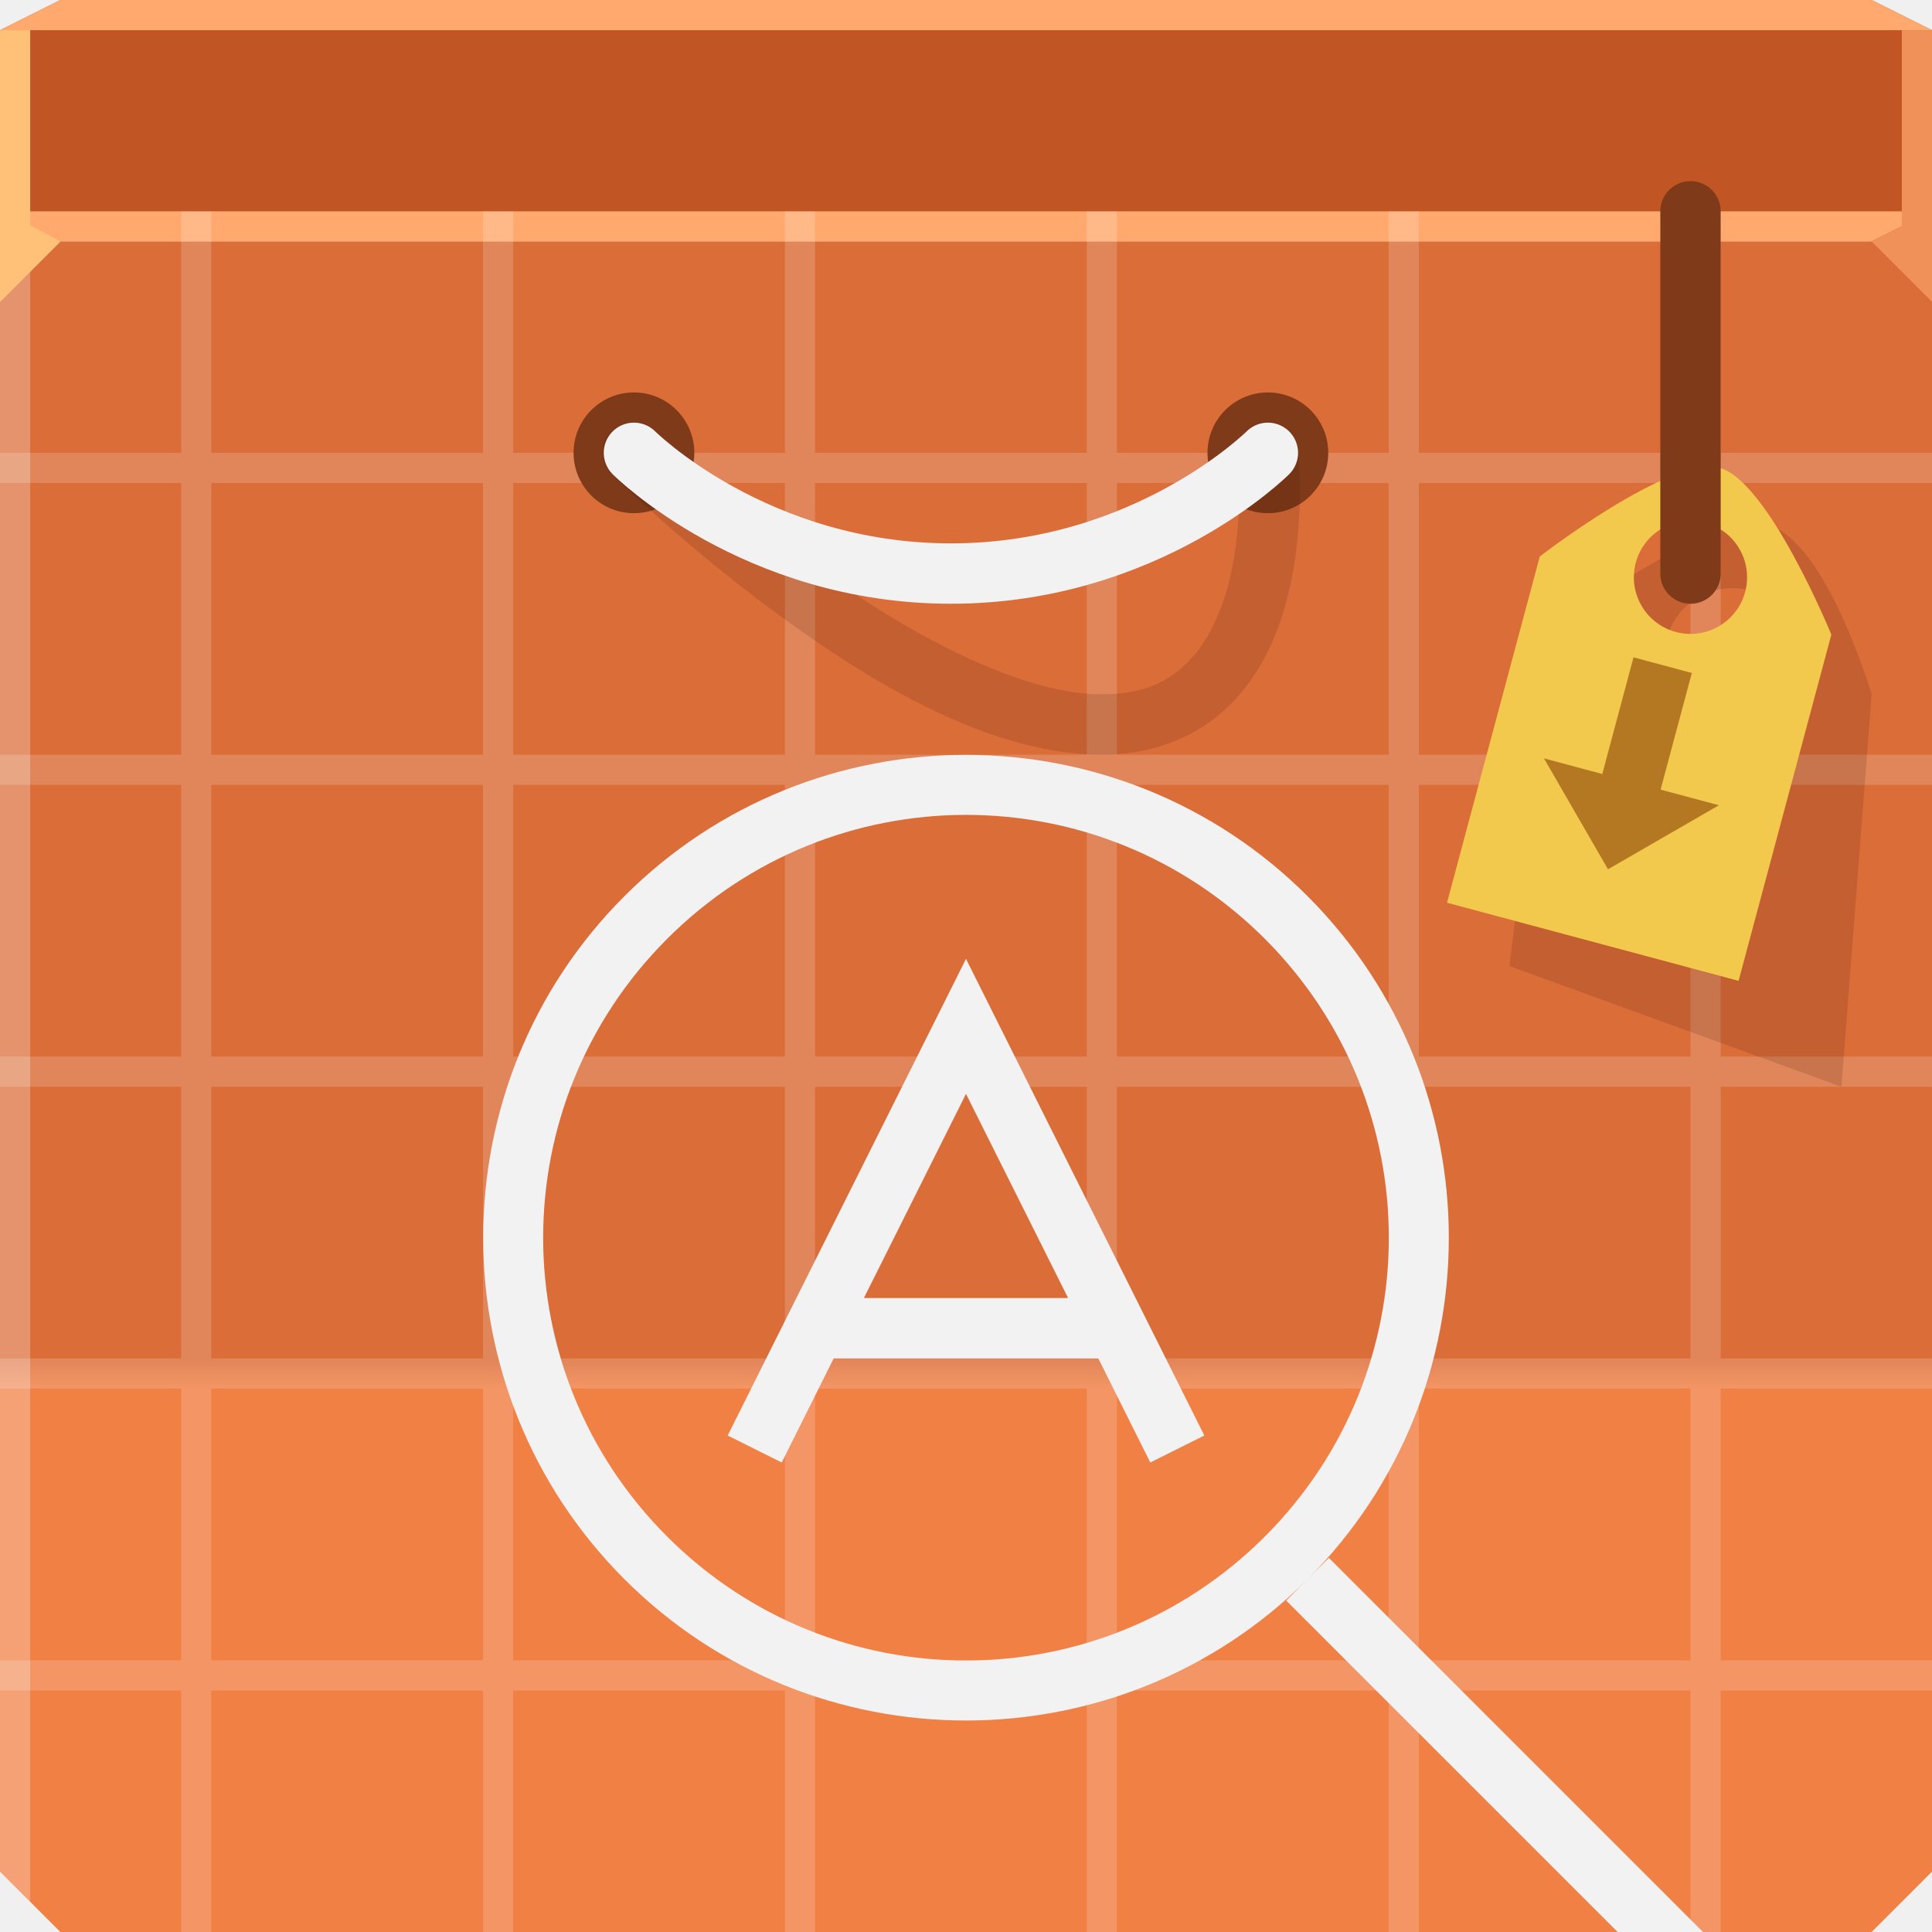
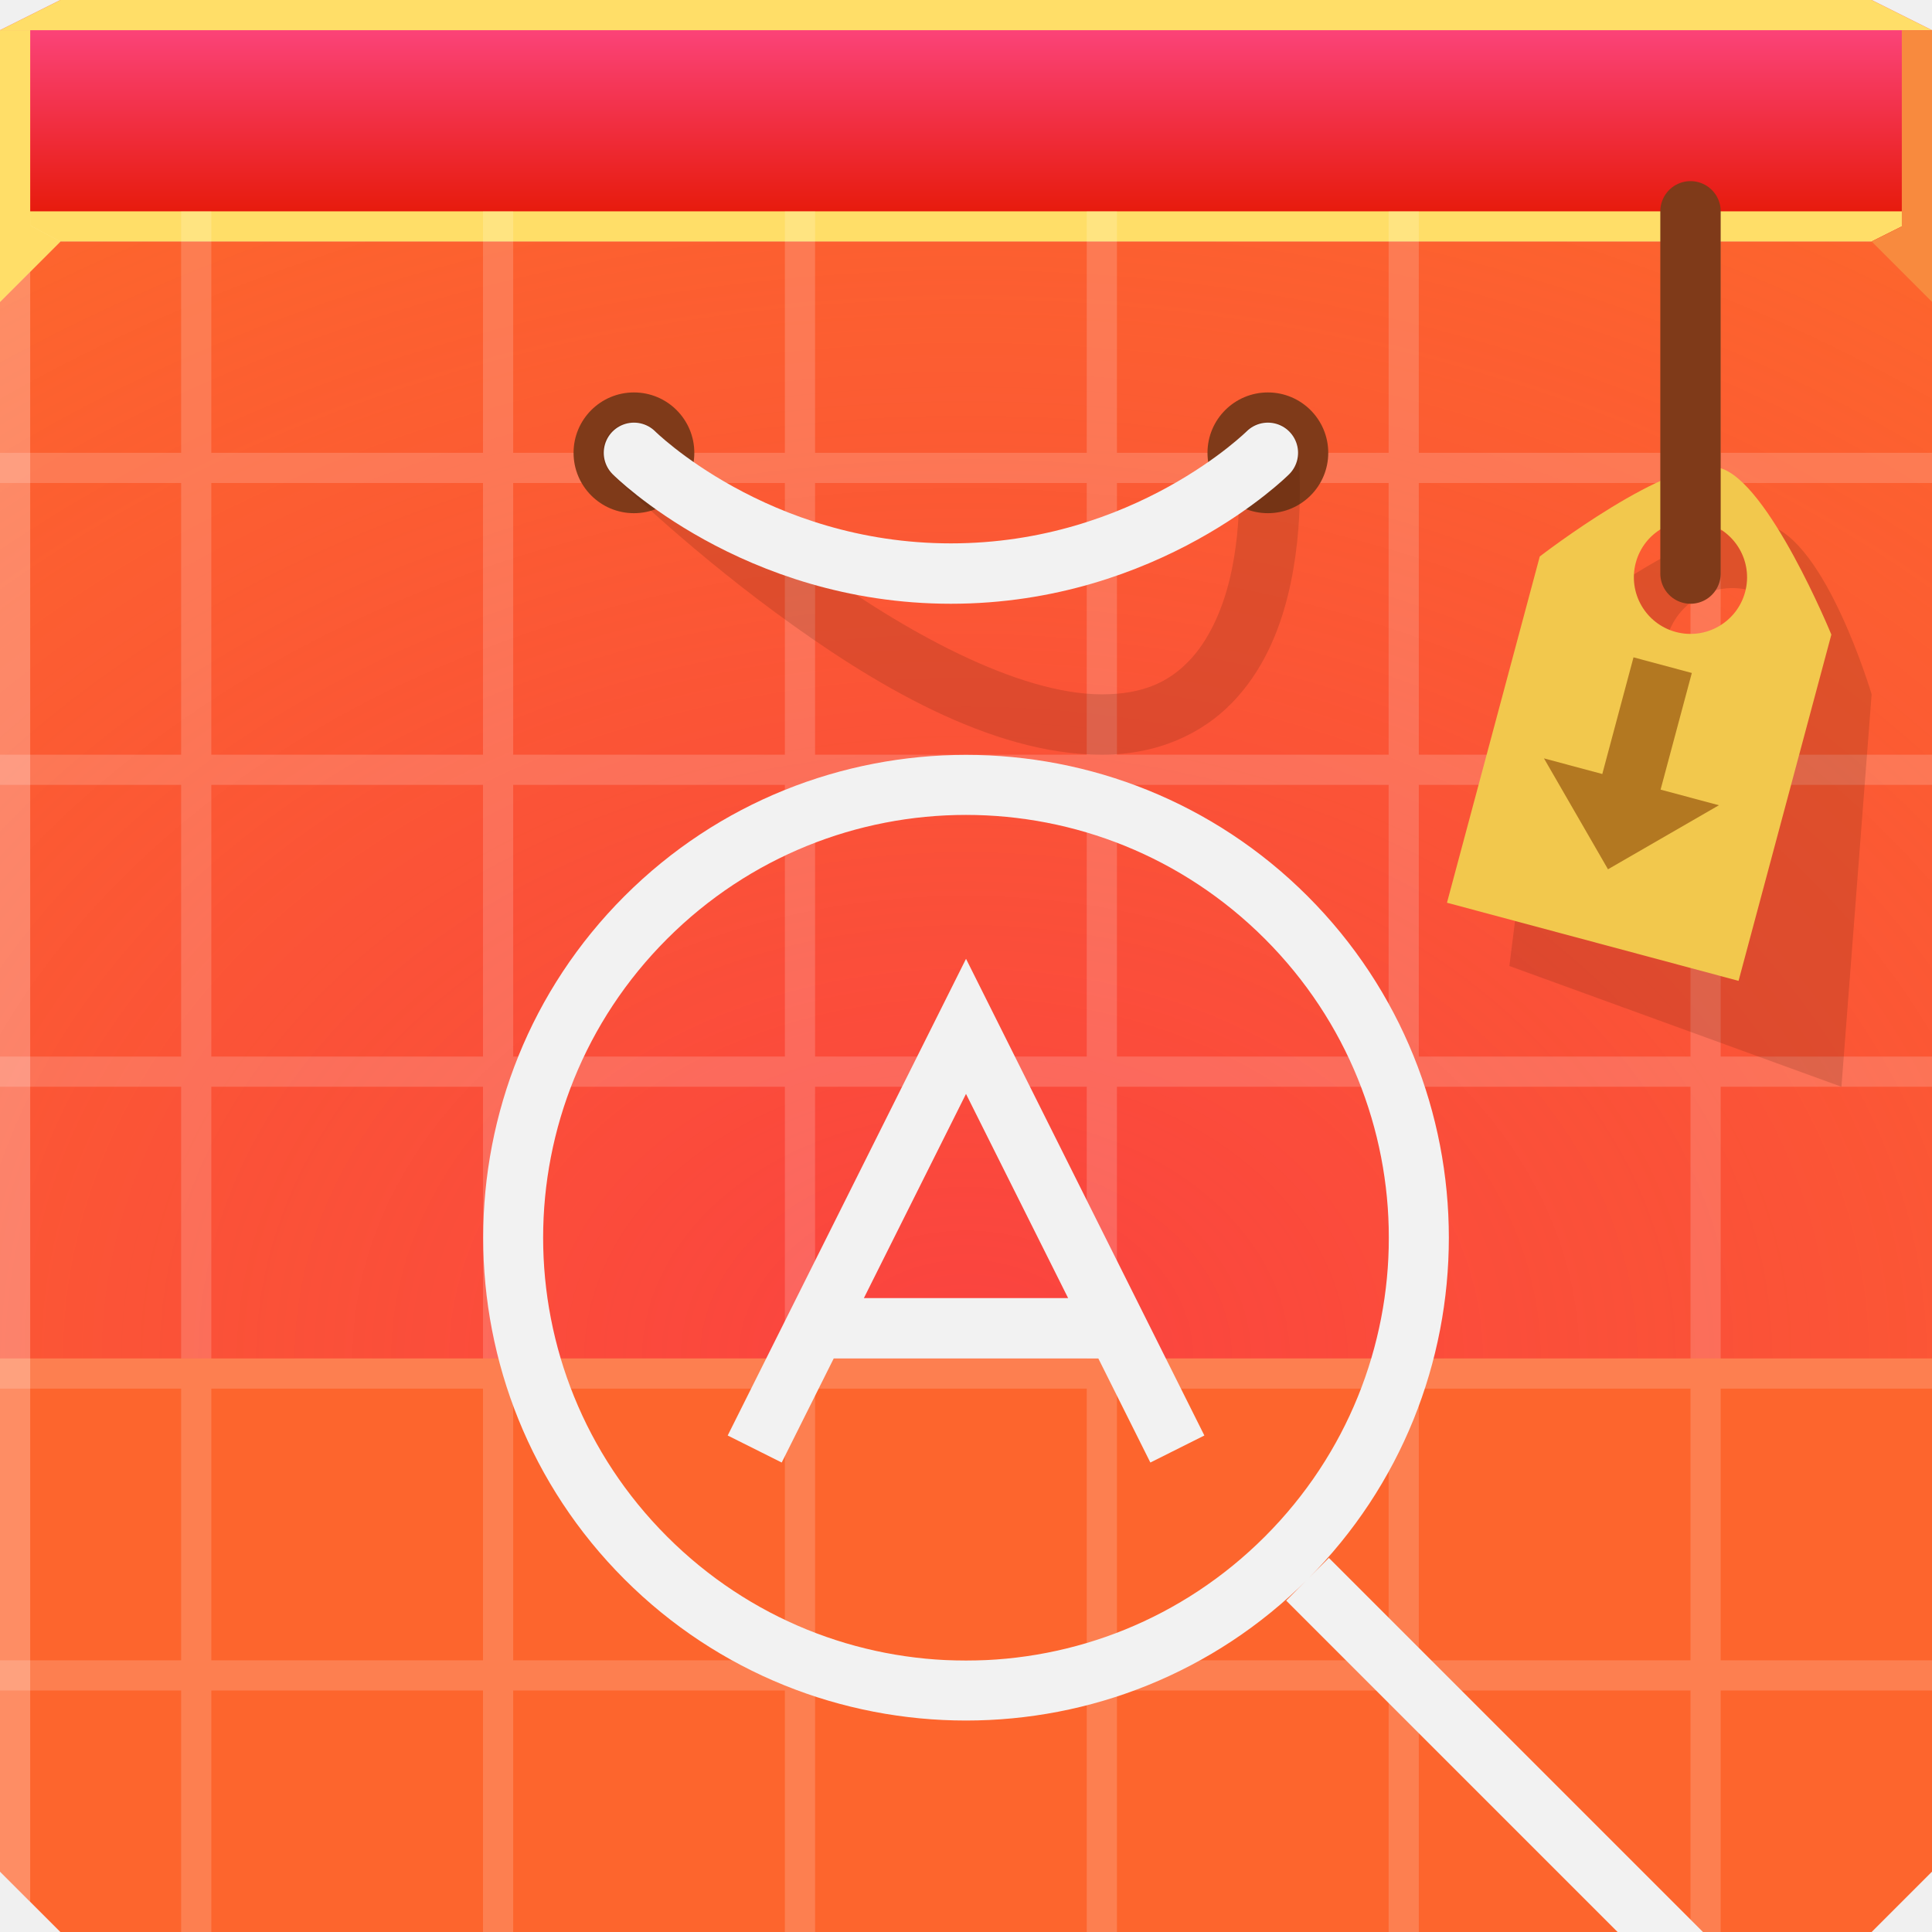
- <svg xmlns="http://www.w3.org/2000/svg" xmlns:xlink="http://www.w3.org/1999/xlink" width="64" height="64" id="svg13094" version="1.1">
-   <defs id="defs13096">
-     <linearGradient x1="530.871" y1="130.134" x2="530.871" y2="74.134" id="linearGradient3152-1-6-9" xlink:href="#linearGradient3994-8" gradientUnits="userSpaceOnUse" gradientTransform="translate(-497.8714,-66.13429)" />
-     <linearGradient x1="48.918" y1="110.214" x2="32.67" y2="88" id="linearGradient3994-8" gradientUnits="userSpaceOnUse" gradientTransform="translate(0,-64)">
-       <stop id="stop3996-2" style="stop-color:#f18044;stop-opacity:1" offset="0" />
-       <stop id="stop3998-2" style="stop-color:#f18044;stop-opacity:1" offset="0.321" />
-       <stop id="stop4000-6" style="stop-color:#db6d39;stop-opacity:1" offset="0.339" />
-       <stop id="stop4002-3" style="stop-color:#db6d39;stop-opacity:1" offset="1" />
+ <svg xmlns="http://www.w3.org/2000/svg" width="64" height="64" version="1.1">
+   <defs>
+     <radialGradient id="a" cx="32" cy="58.5" r="32" gradientTransform="matrix(1.8231 4.9721e-8 -3.75e-8 1.375 -26.34 -35.438)" gradientUnits="userSpaceOnUse">
+       <stop stop-color="#f40761" stop-opacity=".358" offset="0" />
+       <stop stop-color="#f40761" stop-opacity="0" offset="1" />
+     </radialGradient>
+     <linearGradient id="b" x1="32" x2="32" y1="7" y2="1" gradientUnits="userSpaceOnUse">
+       <stop stop-color="#e71b0d" offset="0" />
+       <stop stop-color="#fb4378" offset="1" />
    </linearGradient>
  </defs>
-   <path style="color:#000000;display:inline;overflow:visible;visibility:visible;opacity:1;fill:url(#linearGradient3152-1-6-9);fill-opacity:1;fill-rule:nonzero;stroke:none;stroke-width:1;stroke-linecap:butt;stroke-linejoin:miter;stroke-miterlimit:4;stroke-dasharray:none;stroke-dashoffset:0;stroke-opacity:1;marker:none;enable-background:accumulate" d="m 0,8 0,38 0,16 2,2 30,0 30,0 2,-2 0,-16 0,-38 -32,0 z" id="path4303" />
-   <path style="color:#000000;fill:#c15624;fill-opacity:1;fill-rule:nonzero;stroke:none;marker:none;visibility:visible;display:inline;overflow:visible;enable-background:accumulate" d="M 2,0 0,1 0,8 32,8 64,8 64,1 62,0 32,0 z" id="path6502" />
-   <path style="fill:#ffa96f;fill-opacity:1;fill-rule:nonzero" d="M 0,7 0,10 2,8 32,8 62,8 64,7 32,7 z" id="path4298" />
-   <path style="fill:#ffa96f;fill-opacity:1;fill-rule:nonzero" d="M 2,0 0,1 32,1 64,1 62,0 32,0 z" id="path4444" />
-   <g id="g4444">
-     <path id="path4442" style="color:#000000;display:inline;overflow:visible;visibility:visible;opacity:1;fill:none;fill-opacity:1;fill-rule:nonzero;stroke:#ffffff;stroke-width:1;stroke-linecap:butt;stroke-linejoin:miter;stroke-miterlimit:4;stroke-dasharray:none;stroke-dashoffset:0;stroke-opacity:0.169;marker:none;enable-background:accumulate" d="M 2.0363636e-6,15.5 64,15.5 M 2.0363636e-6,25.5 64,25.5 M 2.0363636e-6,35.5 64,35.5 M 2.0363636e-6,45.5 64,45.5 M 2.0363636e-6,55.5 64,55.5 M 56.5,7 l 0,57 m -10,-57 0,57 m -10,-57 0,57 m -10,-57 0,57 m -10,-57 0,57 M 6.5,7 6.5,64" />
+   <path d="m0 8v38 16l2 2h30 30l2-2v-16-38h-32z" color="#000000" fill="#fd652d" />
+   <path d="m0 8v37h64v-37h-32z" color="#000000" fill="url(#a)" />
+   <path d="m2 0-2 1v7h32 32v-7l-2-1h-30z" color="#000000" fill="url(#b)" />
+   <path d="m0 7v3l2-2h30 30l2-1h-32z" fill="#ffde68" />
+   <path d="m2 0-2 1h32 32l-2-1h-30z" fill="#ffde68" />
+   <g>
+     <path d="m2.0364e-6 15.5h64m-64 10h64m-64 10h64m-64 10h64m-64 10h64m-7.5-48.5v57m-10-57v57m-10-57v57m-10-57v57m-10-57v57m-10-57v57" color="#000000" fill="none" stroke="#ffffff" stroke-opacity=".169" />
  </g>
-   <g id="g3043" transform="translate(-0.6250001,0.082283)" />
-   <path id="path4178" d="M 0,1 0,46 0,62 1,63 1,46 1,9 2,8 1,7.469 1,1 z" style="fill:#ffffff;fill-opacity:0.264;fill-rule:nonzero" />
-   <path d="M 64,10 62,8 64,7 z" id="path3028" style="fill:#1f0700;fill-opacity:0.138" />
-   <path style="fill:#ffc178;fill-opacity:1;fill-rule:nonzero;opacity:1;stroke-width:1;stroke-linecap:butt;stroke-linejoin:miter;stroke-miterlimit:4;stroke-dasharray:none;stroke-dashoffset:0;stroke-opacity:1" d="M 0,1 1.6362304e-8,10 1,9 2,8 1,7.469 1,1 z" id="path3864" />
-   <g id="scalable" transform="matrix(1.038589,0,0,1.038589,1214.722,1878.812)" style="fill:#ffffff" />
-   <g id="g4277">
-     <path transform="translate(-1.7180419e-7,0.9999998)" style="opacity:1;color:#000000;fill:#7f3a19;fill-opacity:1;fill-rule:nonzero;stroke:none;stroke-width:1;marker:none;visibility:visible;display:inline;overflow:visible;enable-background:accumulate" id="path4188" d="m 23,14 a 2,2 0 1 1 -4,0 2,2 0 1 1 4,0 z" />
-     <path transform="translate(21,0.9999998)" d="m 23,14 a 2,2 0 1 1 -4,0 2,2 0 1 1 4,0 z" id="path4186" style="opacity:1;color:#000000;fill:#7f3a19;fill-opacity:1;fill-rule:nonzero;stroke:none;stroke-width:1;marker:none;visibility:visible;display:inline;overflow:visible;enable-background:accumulate" />
-     <path id="path4190" d="m 20.781,14 a 1,1 0 0 0 -0.5,1.719 c 0,0 2.307,2.294 5.438,4.594 C 28.849,22.612 32.788,25 36.5,25 38.356,25 39.82,24.302 40.812,23.281 41.805,22.26 42.348,20.985 42.656,19.75 43.274,17.28 43,14.875 43,14.875 a 1.008,1.008 0 1 0 -2,0.25 c 0,0 0.226,2.095 -0.281,4.125 -0.254,1.015 -0.696,1.99 -1.344,2.656 C 38.727,22.573 37.894,23 36.5,23 c -2.788,0 -6.599,-2.112 -9.594,-4.312 -2.994,-2.2 -5.188,-4.406 -5.188,-4.406 A 1,1 0 0 0 20.781,14 z" style="font-size:medium;font-style:normal;font-variant:normal;font-weight:normal;font-stretch:normal;text-indent:0;text-align:start;text-decoration:none;line-height:normal;letter-spacing:normal;word-spacing:normal;text-transform:none;direction:ltr;block-progression:tb;writing-mode:lr-tb;text-anchor:start;baseline-shift:baseline;color:#000000;fill:#441600;fill-opacity:0.157;stroke:none;stroke-width:2;marker:none;visibility:visible;display:inline;overflow:visible;enable-background:accumulate;font-family:Sans;-inkscape-font-specification:Sans" />
-     <path style="fill:none;stroke:#f2f2f2;stroke-width:2;stroke-linecap:round;stroke-linejoin:round;stroke-miterlimit:4;stroke-opacity:1;stroke-dasharray:none" d="m 21,15 c 0,0 4,4 10.5,4 C 38,19 42,15 42,15" id="path4237" />
+   <path d="m0 1v45 16l1 1v-17-37l1-1-1-0.531v-6.469z" fill="#ffffff" fill-opacity=".264" />
+   <path d="m64 10-2-2 2-1z" fill="#f65e33" fill-opacity=".998" />
+   <path d="m0 1 1.6362e-8 9 2-2-1-0.531v-6.469z" fill="#ffde68" />
+   <g>
+     <path transform="translate(-1.718e-7 1)" d="m23 14a2 2 0 1 1-4 0 2 2 0 1 1 4 0z" color="#000000" fill="#7f3a19" />
+     <path transform="translate(21 1)" d="m23 14a2 2 0 1 1-4 0 2 2 0 1 1 4 0z" color="#000000" fill="#7f3a19" />
+     <path d="m20.781 14a1 1 0 0 0-0.5 1.719s2.307 2.294 5.438 4.594 7.07 4.688 10.781 4.688c1.856 0 3.32-0.698 4.312-1.719s1.535-2.296 1.844-3.531c0.617-2.47 0.344-4.875 0.344-4.875a1.008 1.008 0 1 0-2 0.25s0.226 2.095-0.281 4.125c-0.254 1.015-0.696 1.99-1.344 2.656s-1.481 1.094-2.875 1.094c-2.788 0-6.599-2.112-9.594-4.312s-5.188-4.406-5.188-4.406a1 1 0 0 0-0.938-0.281z" color="#000000" fill="#441600" fill-opacity=".157" style="block-progression:tb;text-indent:0;text-transform:none" />
+     <path d="m21 15s4 4 10.5 4 10.5-4 10.5-4" fill="none" stroke="#f2f2f2" stroke-linecap="round" stroke-linejoin="round" stroke-width="2" />
  </g>
-   <path style="color:#000000;font-style:normal;font-variant:normal;font-weight:normal;font-stretch:normal;font-size:medium;line-height:normal;font-family:sans-serif;text-indent:0;text-align:start;text-decoration:none;text-decoration-line:none;text-decoration-style:solid;text-decoration-color:#000000;letter-spacing:normal;word-spacing:normal;text-transform:none;direction:ltr;block-progression:tb;writing-mode:lr-tb;baseline-shift:baseline;text-anchor:start;white-space:normal;shape-padding:0;clip-rule:nonzero;display:inline;overflow:visible;visibility:visible;opacity:1;isolation:auto;mix-blend-mode:normal;color-interpolation:sRGB;color-interpolation-filters:linearRGB;solid-color:#000000;solid-opacity:1;fill:#f2f2f2;fill-opacity:1;fill-rule:nonzero;stroke:none;stroke-width:1;stroke-linecap:butt;stroke-linejoin:miter;stroke-miterlimit:4;stroke-dasharray:none;stroke-dashoffset:0;stroke-opacity:1;marker:none;color-rendering:auto;image-rendering:auto;shape-rendering:auto;text-rendering:auto;enable-background:accumulate" d="M 32 25.006 C 27.903 25.006 23.806 26.566 20.686 29.686 C 14.446 35.926 14.446 46.074 20.686 52.314 C 26.926 58.554 37.074 58.554 43.314 52.314 C 49.554 46.074 49.554 35.926 43.314 29.686 C 40.194 26.566 36.097 25.006 32 25.006 z M 43.314 52.314 L 42.607 53.021 L 53.586 64 L 56.414 64 L 44.021 51.607 L 43.314 52.314 z M 32 26.994 C 35.581 26.994 39.163 28.362 41.9 31.1 C 47.376 36.575 47.376 45.425 41.9 50.9 C 36.425 56.376 27.575 56.376 22.1 50.9 C 16.624 45.425 16.624 36.575 22.1 31.1 C 24.837 28.362 28.419 26.994 32 26.994 z M 32 31.764 L 24.105 47.553 L 25.895 48.447 L 27.617 45 L 36.383 45 L 38.105 48.447 L 39.895 47.553 L 32 31.764 z M 32 36.236 L 35.383 43 L 28.617 43 L 32 36.236 z " id="path4197" />
-   <g id="g4262">
-     <path id="rect4228-2" d="m 58.558,17.389 c -1.934,-0.517 -7.162,3.511 -7.162,3.511 L 50,32 61,36 62,23 c 0,0 -1.508,-5.095 -3.442,-5.611 z m -0.583,2.169 c 1.202,0.321 1.915,1.552 1.593,2.75 -0.322,1.198 -1.557,1.909 -2.759,1.588 -1.202,-0.321 -1.915,-1.552 -1.593,-2.75 0.322,-1.198 1.557,-1.909 2.759,-1.588 z" style="color:#000000;display:inline;overflow:visible;visibility:visible;fill:#441600;fill-opacity:0.157;fill-rule:nonzero;stroke:none;stroke-width:2;marker:none;enable-background:accumulate" />
-     <path style="color:#000000;display:inline;overflow:visible;visibility:visible;fill:#f2c84d;fill-opacity:1;fill-rule:nonzero;stroke:none;stroke-width:1;marker:none;enable-background:accumulate" d="m 56.969,15.502 c -1.61,-0.431 -5.962,2.932 -5.962,2.932 l -3.073,11.47 9.659,2.588 3.073,-11.47 c 0,0 -2.087,-5.089 -3.697,-5.52 z m -0.485,1.811 c 1,0.268 1.594,1.296 1.326,2.296 -0.268,1 -1.296,1.594 -2.296,1.326 -1,-0.268 -1.594,-1.296 -1.326,-2.296 0.268,-1 1.296,-1.594 2.296,-1.326 z" id="path4239-2" />
-     <path id="path4198-9" d="M 56,19 56,7" style="fill:none;stroke:#7f3a19;stroke-width:2;stroke-linecap:round;stroke-linejoin:round;stroke-miterlimit:4;stroke-dasharray:none;stroke-opacity:1" />
-     <path id="rect4269-7-5" d="m 54.112,21.775 1.932,0.518 -1.035,3.864 1.932,0.518 -3.674,2.121 -2.121,-3.674 1.932,0.518 z" style="color:#000000;display:inline;overflow:visible;visibility:visible;fill:#b37821;fill-opacity:1;fill-rule:nonzero;stroke:none;stroke-width:2;marker:none;enable-background:accumulate" />
+   <path d="m32 25.006c-4.097 0-8.194 1.56-11.314 4.68-6.24 6.24-6.24 16.389 0 22.629s16.389 6.24 22.629 0 6.24-16.389 0-22.629c-3.12-3.12-7.218-4.68-11.314-4.68zm11.314 27.309-0.707 0.707 10.979 10.979h2.828l-12.393-12.393-0.707 0.707zm-11.314-25.32c3.581 0 7.162 1.368 9.9 4.106 5.476 5.476 5.476 14.325 0 19.801s-14.325 5.476-19.801 0-5.476-14.325 0-19.801c2.738-2.738 6.32-4.106 9.9-4.106zm0 4.769-7.894 15.789 1.789 0.895 1.723-3.447h8.766l1.723 3.447 1.789-0.895-7.894-15.789zm0 4.473 3.383 6.764h-6.766l3.383-6.764z" color="#000000" color-rendering="auto" fill="#f2f2f2" image-rendering="auto" shape-rendering="auto" solid-color="#000000" style="block-progression:tb;isolation:auto;mix-blend-mode:normal;shape-padding:0;text-decoration-color:#000000;text-decoration-line:none;text-decoration-style:solid;text-indent:0;text-transform:none;white-space:normal" />
+   <g>
+     <path d="m58.558 17.389c-1.934-0.517-7.162 3.511-7.162 3.511l-1.396 11.1 11 4 1-13s-1.508-5.095-3.442-5.611zm-0.583 2.169c1.202 0.321 1.915 1.552 1.593 2.75s-1.557 1.909-2.759 1.588c-1.202-0.321-1.915-1.552-1.593-2.75s1.557-1.909 2.759-1.588z" color="#000000" fill="#441600" fill-opacity=".157" />
+     <path d="m56.969 15.502c-1.61-0.431-5.962 2.932-5.962 2.932l-3.074 11.47 9.659 2.588 3.074-11.47s-2.087-5.089-3.697-5.52zm-0.485 1.811c1 0.268 1.594 1.296 1.326 2.296s-1.296 1.594-2.296 1.326c-1-0.268-1.594-1.296-1.326-2.296s1.296-1.594 2.296-1.326z" color="#000000" fill="#f2c84d" />
+     <path d="m56 19v-12" fill="none" stroke="#7f3a19" stroke-linecap="round" stroke-linejoin="round" stroke-width="2" />
+     <path d="m54.112 21.775 1.932 0.518-1.035 3.864 1.932 0.518-3.674 2.121-2.121-3.674 1.932 0.518z" color="#000000" fill="#b37821" />
  </g>
-   <path style="fill:#f09159;fill-opacity:1" d="m 63,1 0,6.5 -1,0.5 2,2 0,-2 0,-1 0,-6 -1,0 z" id="path3028-3" />
+   <path d="m63 1v6.5l-1 0.5 2 2v-2-1-6h-1z" fill="#f88a3e" />
</svg>
